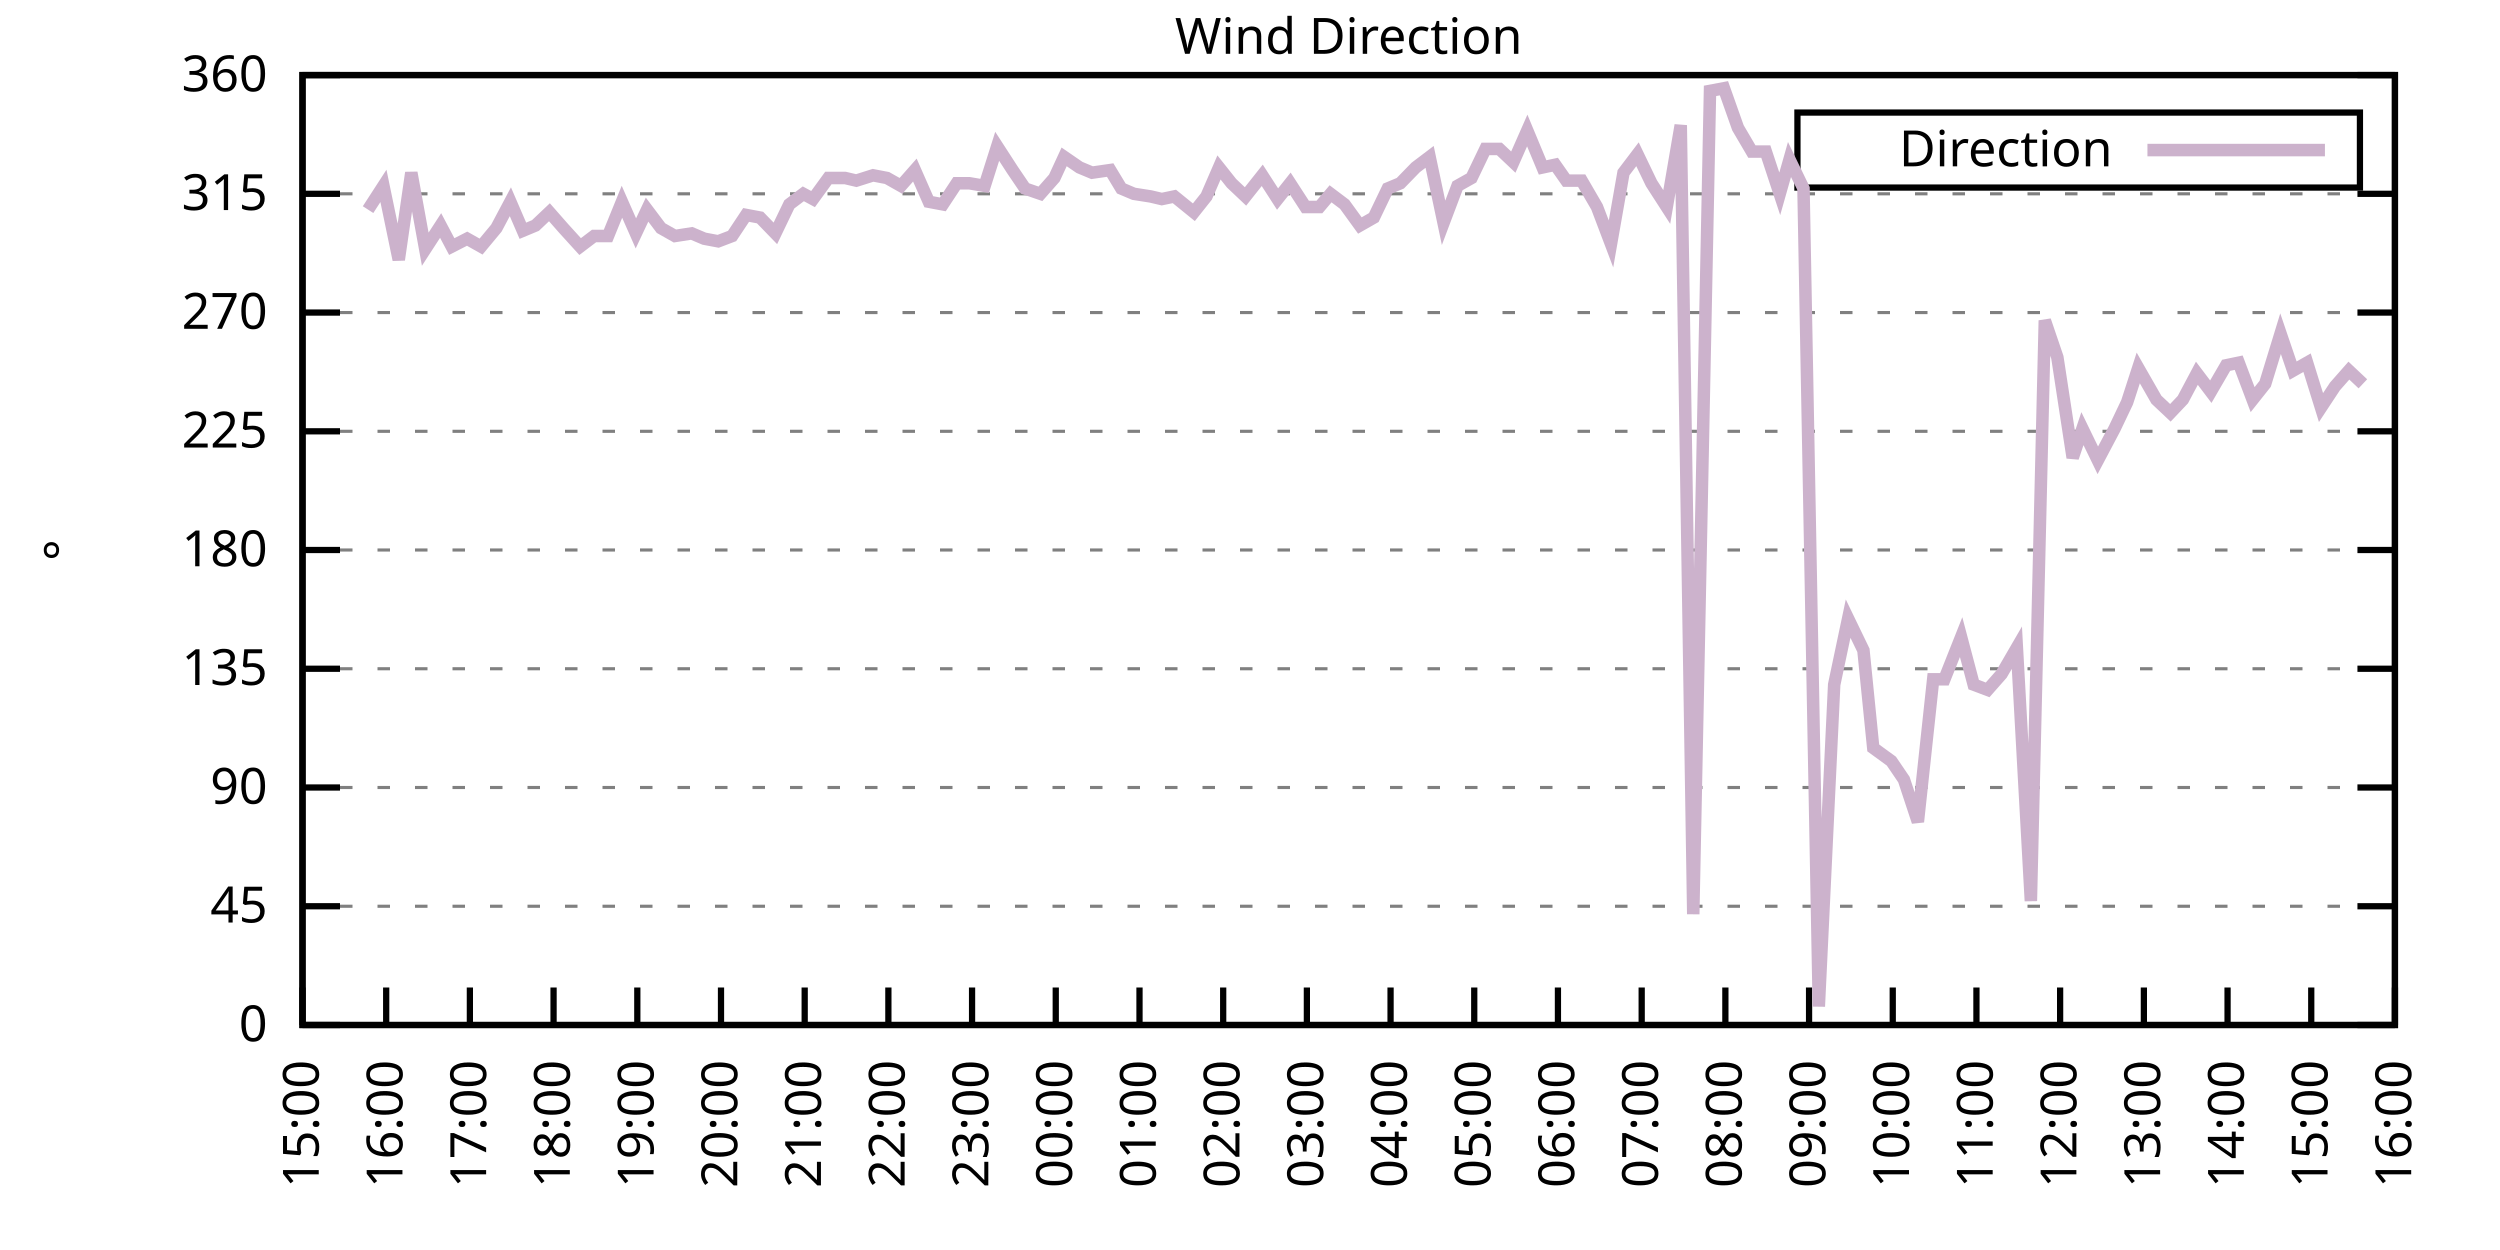
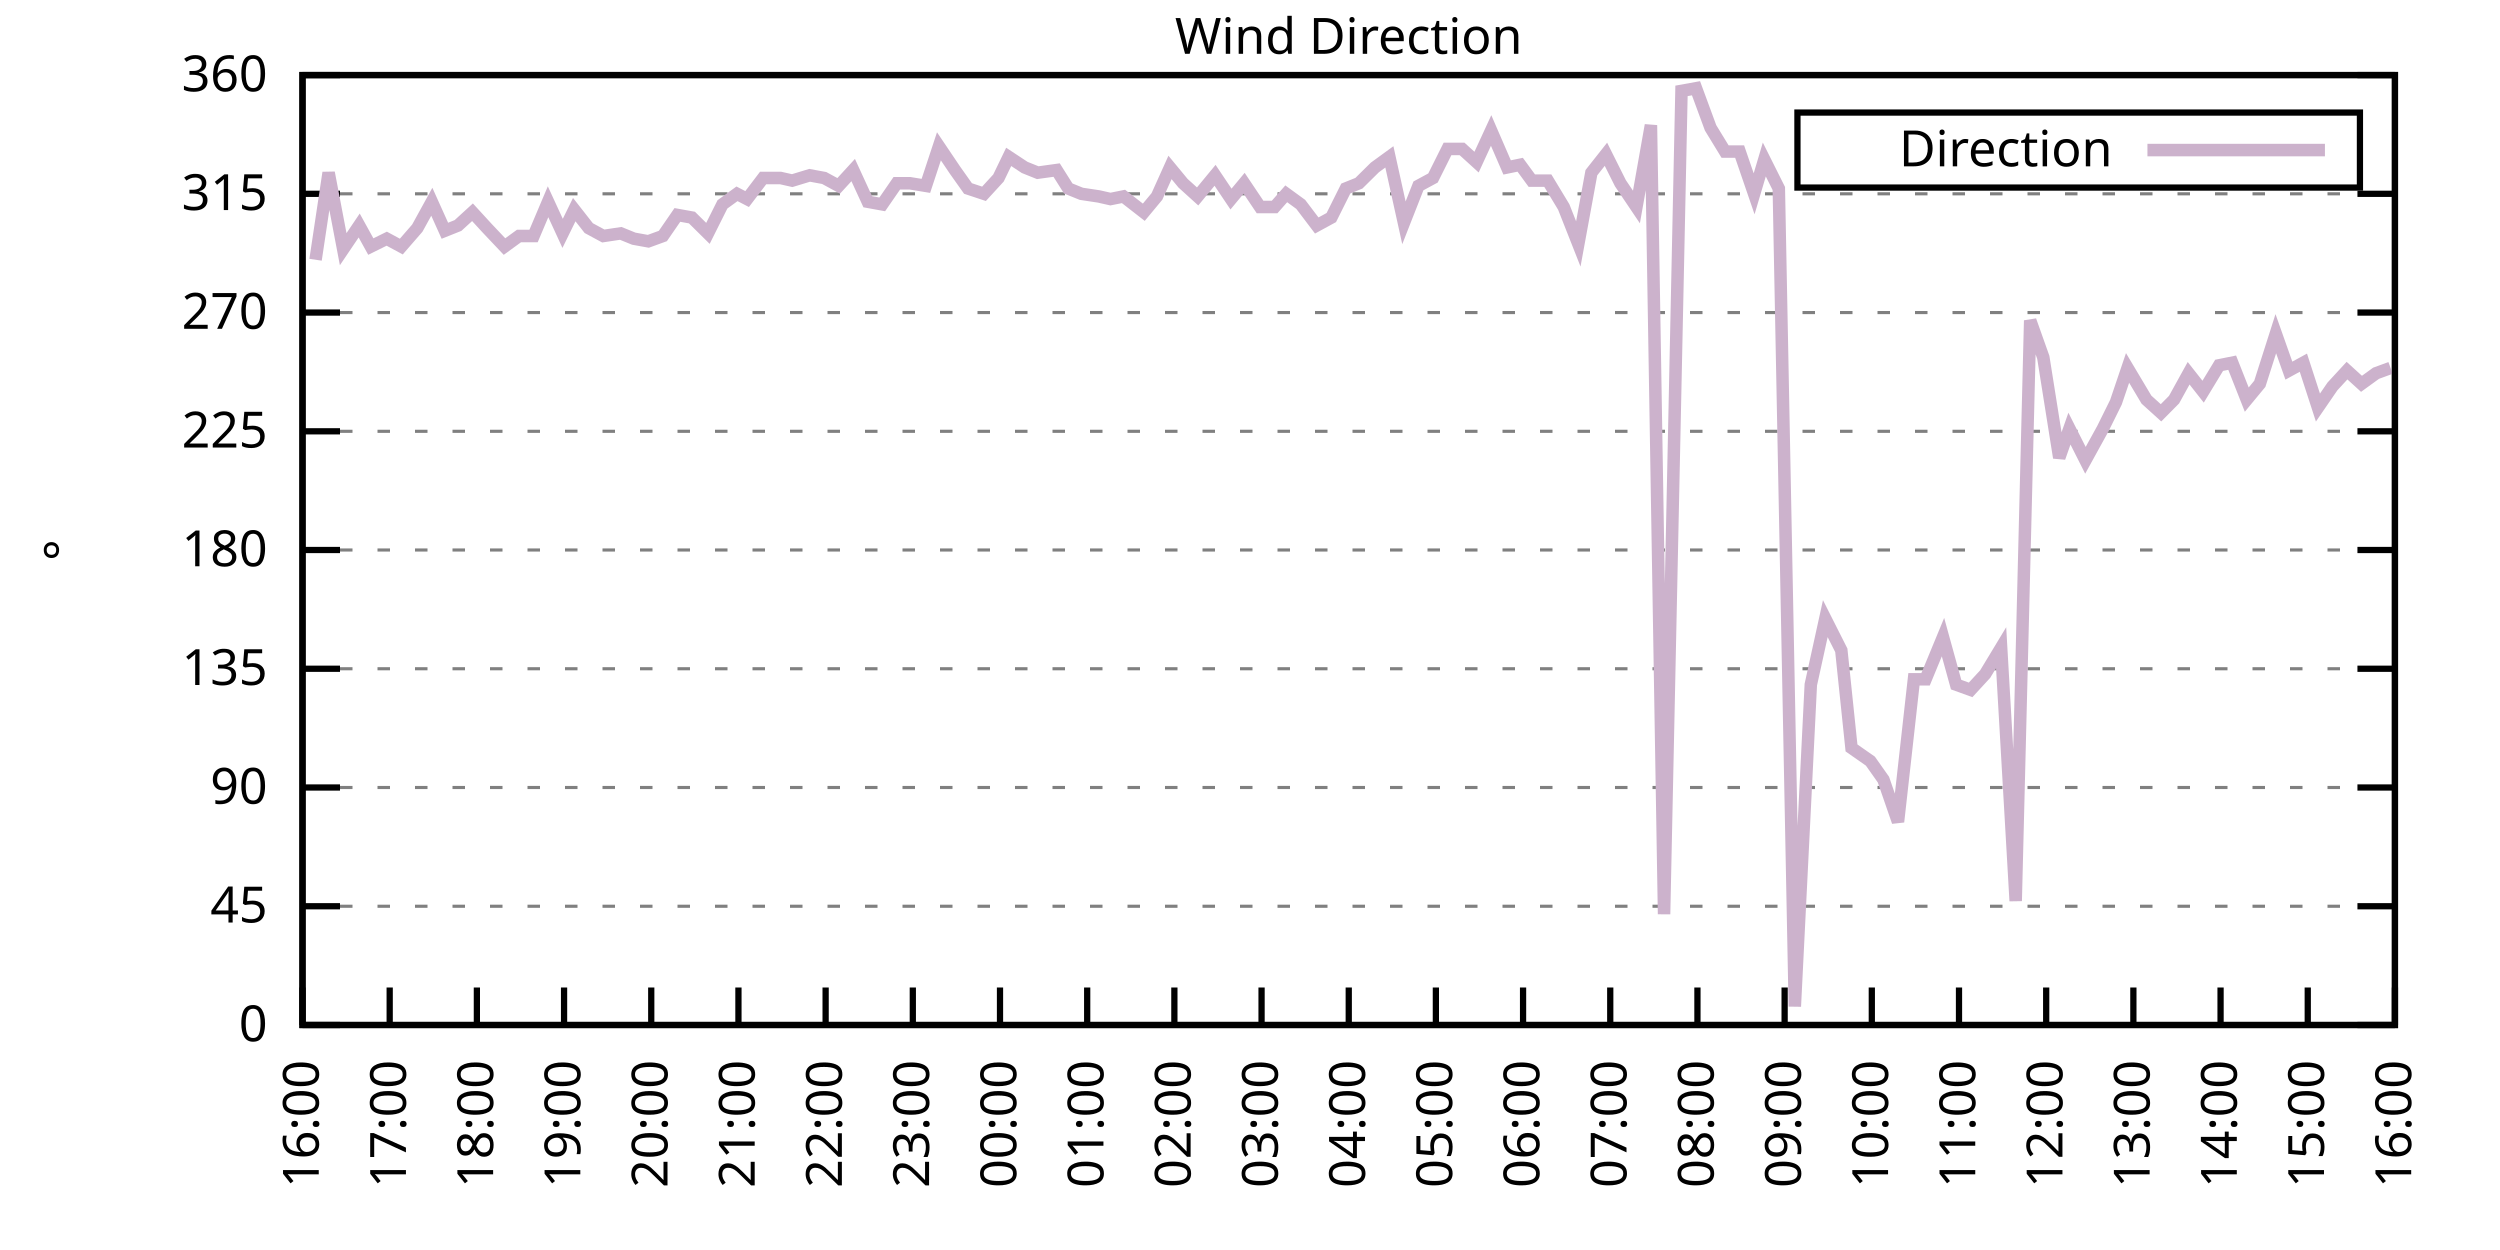
<svg xmlns="http://www.w3.org/2000/svg" xmlns:xlink="http://www.w3.org/1999/xlink" width="400" height="200" viewBox="0 0 400 200">
  <g id="gnuplot_canvas">
    <rect x="0" y="0" width="400" height="200" fill="none" />
    <defs>
      <circle id="gpDot" r="0.5" stroke-width="0.5" stroke="currentColor" />
      <path id="gpPt0" stroke-width="0.333" stroke="currentColor" d="M-1,0 h2 M0,-1 v2" />
      <path id="gpPt1" stroke-width="0.333" stroke="currentColor" d="M-1,-1 L1,1 M1,-1 L-1,1" />
      <path id="gpPt2" stroke-width="0.333" stroke="currentColor" d="M-1,0 L1,0 M0,-1 L0,1 M-1,-1 L1,1 M-1,1 L1,-1" />
      <rect id="gpPt3" stroke-width="0.333" stroke="currentColor" x="-1" y="-1" width="2" height="2" />
      <rect id="gpPt4" stroke-width="0.333" stroke="currentColor" fill="currentColor" x="-1" y="-1" width="2" height="2" />
      <circle id="gpPt5" stroke-width="0.333" stroke="currentColor" cx="0" cy="0" r="1" />
      <use xlink:href="#gpPt5" id="gpPt6" fill="currentColor" stroke="none" />
      <path id="gpPt7" stroke-width="0.333" stroke="currentColor" d="M0,-1.33 L-1.33,0.67 L1.33,0.67 z" />
      <use xlink:href="#gpPt7" id="gpPt8" fill="currentColor" stroke="none" />
      <use xlink:href="#gpPt7" id="gpPt9" stroke="currentColor" transform="rotate(180)" />
      <use xlink:href="#gpPt9" id="gpPt10" fill="currentColor" stroke="none" />
      <use xlink:href="#gpPt3" id="gpPt11" stroke="currentColor" transform="rotate(45)" />
      <use xlink:href="#gpPt11" id="gpPt12" fill="currentColor" stroke="none" />
      <path id="gpPt13" stroke-width="0.333" stroke="currentColor" d="M0,1.330 L1.265,0.411 L0.782,-1.067 L-0.782,-1.076 L-1.265,0.411 z" />
      <use xlink:href="#gpPt13" id="gpPt14" fill="currentColor" stroke="none" />
      <filter id="textbox" filterUnits="objectBoundingBox" x="0" y="0" height="1" width="1">
        <feFlood flood-color="white" flood-opacity="1" result="bgnd" />
        <feComposite in="SourceGraphic" in2="bgnd" operator="atop" />
      </filter>
      <filter id="greybox" filterUnits="objectBoundingBox" x="0" y="0" height="1" width="1">
        <feFlood flood-color="lightgrey" flood-opacity="1" result="grey" />
        <feComposite in="SourceGraphic" in2="grey" operator="atop" />
      </filter>
    </defs>
    <g fill="none" color="white" stroke="currentColor" stroke-width="1.00" stroke-linecap="butt" stroke-linejoin="miter">
</g>
    <g fill="none" color="black" stroke="currentColor" stroke-width="1.00" stroke-linecap="butt" stroke-linejoin="miter">
      <g stroke="none" shape-rendering="crispEdges">
        <polygon fill="rgb(255, 255, 255)" points="48.40,164.00 383.18,164.00 383.18,12.02 48.40,12.02 " />
      </g>
    </g>
    <g fill="none" color="black" stroke="currentColor" stroke-width="1.00" stroke-linecap="butt" stroke-linejoin="miter">
</g>
    <g fill="none" color="black" stroke="black" stroke-width="0.50" stroke-linecap="butt" stroke-linejoin="miter">
</g>
    <g fill="none" color="gray" stroke="currentColor" stroke-width="0.50" stroke-linecap="butt" stroke-linejoin="miter">
      <path stroke="gray" stroke-dasharray="2,4" class="gridline" d="M48.40,164.00 L383.19,164.00  " />
    </g>
    <g fill="none" color="gray" stroke="gray" stroke-width="1.00" stroke-linecap="butt" stroke-linejoin="miter">
</g>
    <g fill="none" color="black" stroke="currentColor" stroke-width="1.00" stroke-linecap="butt" stroke-linejoin="miter">
      <path stroke="black" d="M48.40,164.00 L54.40,164.00 M383.19,164.00 L377.19,164.00  " />
      <g transform="translate(42.80,166.60)" stroke="none" fill="black" font-family="Sans" font-size="8.00" text-anchor="end">
        <text>
          <tspan font-family="Sans"> 0</tspan>
        </text>
      </g>
    </g>
    <g fill="none" color="black" stroke="currentColor" stroke-width="1.00" stroke-linecap="butt" stroke-linejoin="miter">
</g>
    <g fill="none" color="black" stroke="black" stroke-width="0.50" stroke-linecap="butt" stroke-linejoin="miter">
</g>
    <g fill="none" color="gray" stroke="currentColor" stroke-width="0.50" stroke-linecap="butt" stroke-linejoin="miter">
      <path stroke="gray" stroke-dasharray="2,4" class="gridline" d="M48.40,145.00 L383.19,145.00  " />
    </g>
    <g fill="none" color="gray" stroke="gray" stroke-width="1.00" stroke-linecap="butt" stroke-linejoin="miter">
</g>
    <g fill="none" color="black" stroke="currentColor" stroke-width="1.00" stroke-linecap="butt" stroke-linejoin="miter">
      <path stroke="black" d="M48.40,145.00 L54.40,145.00 M383.19,145.00 L377.19,145.00  " />
      <g transform="translate(42.80,147.60)" stroke="none" fill="black" font-family="Sans" font-size="8.00" text-anchor="end">
        <text>
          <tspan font-family="Sans"> 45</tspan>
        </text>
      </g>
    </g>
    <g fill="none" color="black" stroke="currentColor" stroke-width="1.00" stroke-linecap="butt" stroke-linejoin="miter">
</g>
    <g fill="none" color="black" stroke="black" stroke-width="0.50" stroke-linecap="butt" stroke-linejoin="miter">
</g>
    <g fill="none" color="gray" stroke="currentColor" stroke-width="0.50" stroke-linecap="butt" stroke-linejoin="miter">
      <path stroke="gray" stroke-dasharray="2,4" class="gridline" d="M48.40,126.00 L383.19,126.00  " />
    </g>
    <g fill="none" color="gray" stroke="gray" stroke-width="1.00" stroke-linecap="butt" stroke-linejoin="miter">
</g>
    <g fill="none" color="black" stroke="currentColor" stroke-width="1.00" stroke-linecap="butt" stroke-linejoin="miter">
      <path stroke="black" d="M48.40,126.00 L54.40,126.00 M383.19,126.00 L377.19,126.00  " />
      <g transform="translate(42.80,128.60)" stroke="none" fill="black" font-family="Sans" font-size="8.00" text-anchor="end">
        <text>
          <tspan font-family="Sans"> 90</tspan>
        </text>
      </g>
    </g>
    <g fill="none" color="black" stroke="currentColor" stroke-width="1.00" stroke-linecap="butt" stroke-linejoin="miter">
</g>
    <g fill="none" color="black" stroke="black" stroke-width="0.50" stroke-linecap="butt" stroke-linejoin="miter">
</g>
    <g fill="none" color="gray" stroke="currentColor" stroke-width="0.50" stroke-linecap="butt" stroke-linejoin="miter">
      <path stroke="gray" stroke-dasharray="2,4" class="gridline" d="M48.40,107.00 L383.19,107.00  " />
    </g>
    <g fill="none" color="gray" stroke="gray" stroke-width="1.00" stroke-linecap="butt" stroke-linejoin="miter">
</g>
    <g fill="none" color="black" stroke="currentColor" stroke-width="1.00" stroke-linecap="butt" stroke-linejoin="miter">
      <path stroke="black" d="M48.40,107.00 L54.40,107.00 M383.19,107.00 L377.19,107.00  " />
      <g transform="translate(42.80,109.60)" stroke="none" fill="black" font-family="Sans" font-size="8.00" text-anchor="end">
        <text>
          <tspan font-family="Sans"> 135</tspan>
        </text>
      </g>
    </g>
    <g fill="none" color="black" stroke="currentColor" stroke-width="1.00" stroke-linecap="butt" stroke-linejoin="miter">
</g>
    <g fill="none" color="black" stroke="black" stroke-width="0.50" stroke-linecap="butt" stroke-linejoin="miter">
</g>
    <g fill="none" color="gray" stroke="currentColor" stroke-width="0.50" stroke-linecap="butt" stroke-linejoin="miter">
      <path stroke="gray" stroke-dasharray="2,4" class="gridline" d="M48.40,88.00 L383.19,88.00  " />
    </g>
    <g fill="none" color="gray" stroke="gray" stroke-width="1.00" stroke-linecap="butt" stroke-linejoin="miter">
</g>
    <g fill="none" color="black" stroke="currentColor" stroke-width="1.00" stroke-linecap="butt" stroke-linejoin="miter">
      <path stroke="black" d="M48.40,88.00 L54.40,88.00 M383.19,88.00 L377.19,88.00  " />
      <g transform="translate(42.80,90.60)" stroke="none" fill="black" font-family="Sans" font-size="8.00" text-anchor="end">
        <text>
          <tspan font-family="Sans"> 180</tspan>
        </text>
      </g>
    </g>
    <g fill="none" color="black" stroke="currentColor" stroke-width="1.00" stroke-linecap="butt" stroke-linejoin="miter">
</g>
    <g fill="none" color="black" stroke="black" stroke-width="0.50" stroke-linecap="butt" stroke-linejoin="miter">
</g>
    <g fill="none" color="gray" stroke="currentColor" stroke-width="0.50" stroke-linecap="butt" stroke-linejoin="miter">
      <path stroke="gray" stroke-dasharray="2,4" class="gridline" d="M48.40,69.01 L383.19,69.01  " />
    </g>
    <g fill="none" color="gray" stroke="gray" stroke-width="1.00" stroke-linecap="butt" stroke-linejoin="miter">
</g>
    <g fill="none" color="black" stroke="currentColor" stroke-width="1.00" stroke-linecap="butt" stroke-linejoin="miter">
      <path stroke="black" d="M48.40,69.01 L54.40,69.01 M383.19,69.01 L377.19,69.01  " />
      <g transform="translate(42.80,71.61)" stroke="none" fill="black" font-family="Sans" font-size="8.00" text-anchor="end">
        <text>
          <tspan font-family="Sans"> 225</tspan>
        </text>
      </g>
    </g>
    <g fill="none" color="black" stroke="currentColor" stroke-width="1.00" stroke-linecap="butt" stroke-linejoin="miter">
</g>
    <g fill="none" color="black" stroke="black" stroke-width="0.50" stroke-linecap="butt" stroke-linejoin="miter">
</g>
    <g fill="none" color="gray" stroke="currentColor" stroke-width="0.50" stroke-linecap="butt" stroke-linejoin="miter">
      <path stroke="gray" stroke-dasharray="2,4" class="gridline" d="M48.40,50.01 L383.19,50.01  " />
    </g>
    <g fill="none" color="gray" stroke="gray" stroke-width="1.00" stroke-linecap="butt" stroke-linejoin="miter">
</g>
    <g fill="none" color="black" stroke="currentColor" stroke-width="1.00" stroke-linecap="butt" stroke-linejoin="miter">
      <path stroke="black" d="M48.40,50.01 L54.40,50.01 M383.19,50.01 L377.19,50.01  " />
      <g transform="translate(42.80,52.61)" stroke="none" fill="black" font-family="Sans" font-size="8.00" text-anchor="end">
        <text>
          <tspan font-family="Sans"> 270</tspan>
        </text>
      </g>
    </g>
    <g fill="none" color="black" stroke="currentColor" stroke-width="1.00" stroke-linecap="butt" stroke-linejoin="miter">
</g>
    <g fill="none" color="black" stroke="black" stroke-width="0.50" stroke-linecap="butt" stroke-linejoin="miter">
</g>
    <g fill="none" color="gray" stroke="currentColor" stroke-width="0.50" stroke-linecap="butt" stroke-linejoin="miter">
      <path stroke="gray" stroke-dasharray="2,4" class="gridline" d="M48.40,31.01 L383.19,31.01  " />
    </g>
    <g fill="none" color="gray" stroke="gray" stroke-width="1.00" stroke-linecap="butt" stroke-linejoin="miter">
</g>
    <g fill="none" color="black" stroke="currentColor" stroke-width="1.00" stroke-linecap="butt" stroke-linejoin="miter">
      <path stroke="black" d="M48.40,31.01 L54.40,31.01 M383.19,31.01 L377.19,31.01  " />
      <g transform="translate(42.80,33.61)" stroke="none" fill="black" font-family="Sans" font-size="8.00" text-anchor="end">
        <text>
          <tspan font-family="Sans"> 315</tspan>
        </text>
      </g>
    </g>
    <g fill="none" color="black" stroke="currentColor" stroke-width="1.00" stroke-linecap="butt" stroke-linejoin="miter">
</g>
    <g fill="none" color="black" stroke="black" stroke-width="0.50" stroke-linecap="butt" stroke-linejoin="miter">
</g>
    <g fill="none" color="gray" stroke="currentColor" stroke-width="0.50" stroke-linecap="butt" stroke-linejoin="miter">
      <path stroke="gray" stroke-dasharray="2,4" class="gridline" d="M48.40,12.01 L383.19,12.01  " />
    </g>
    <g fill="none" color="gray" stroke="gray" stroke-width="1.00" stroke-linecap="butt" stroke-linejoin="miter">
</g>
    <g fill="none" color="black" stroke="currentColor" stroke-width="1.00" stroke-linecap="butt" stroke-linejoin="miter">
      <path stroke="black" d="M48.40,12.01 L54.40,12.01 M383.19,12.01 L377.19,12.01  " />
      <g transform="translate(42.80,14.61)" stroke="none" fill="black" font-family="Sans" font-size="8.00" text-anchor="end">
        <text>
          <tspan font-family="Sans"> 360</tspan>
        </text>
      </g>
    </g>
    <g fill="none" color="black" stroke="currentColor" stroke-width="1.00" stroke-linecap="butt" stroke-linejoin="miter">
      <path stroke="black" d="M48.40,164.00 L48.40,158.00  " />
      <g transform="translate(51.00,169.60) rotate(270.00)" stroke="none" fill="black" font-family="Sans" font-size="8.00" text-anchor="end">
        <text>
-           <tspan font-family="Sans">15:00</tspan>
-         </text>
-       </g>
-     </g>
-     <g fill="none" color="black" stroke="currentColor" stroke-width="1.00" stroke-linecap="butt" stroke-linejoin="miter">
-       <path stroke="black" d="M61.79,164.00 L61.79,158.00  " />
-       <g transform="translate(64.39,169.60) rotate(270.00)" stroke="none" fill="black" font-family="Sans" font-size="8.00" text-anchor="end">
-         <text>
          <tspan font-family="Sans">16:00</tspan>
        </text>
      </g>
    </g>
    <g fill="none" color="black" stroke="currentColor" stroke-width="1.00" stroke-linecap="butt" stroke-linejoin="miter">
-       <path stroke="black" d="M75.18,164.00 L75.18,158.00  " />
-       <g transform="translate(77.78,169.60) rotate(270.00)" stroke="none" fill="black" font-family="Sans" font-size="8.00" text-anchor="end">
+       <path stroke="black" d="M62.35,164.00 L62.35,158.00  " />
+       <g transform="translate(64.95,169.60) rotate(270.00)" stroke="none" fill="black" font-family="Sans" font-size="8.00" text-anchor="end">
        <text>
          <tspan font-family="Sans">17:00</tspan>
        </text>
      </g>
    </g>
    <g fill="none" color="black" stroke="currentColor" stroke-width="1.00" stroke-linecap="butt" stroke-linejoin="miter">
-       <path stroke="black" d="M88.57,164.00 L88.57,158.00  " />
-       <g transform="translate(91.17,169.60) rotate(270.00)" stroke="none" fill="black" font-family="Sans" font-size="8.00" text-anchor="end">
+       <path stroke="black" d="M76.30,164.00 L76.30,158.00  " />
+       <g transform="translate(78.90,169.60) rotate(270.00)" stroke="none" fill="black" font-family="Sans" font-size="8.00" text-anchor="end">
        <text>
          <tspan font-family="Sans">18:00</tspan>
        </text>
      </g>
    </g>
    <g fill="none" color="black" stroke="currentColor" stroke-width="1.00" stroke-linecap="butt" stroke-linejoin="miter">
-       <path stroke="black" d="M101.97,164.00 L101.97,158.00  " />
-       <g transform="translate(104.57,169.60) rotate(270.00)" stroke="none" fill="black" font-family="Sans" font-size="8.00" text-anchor="end">
+       <path stroke="black" d="M90.25,164.00 L90.25,158.00  " />
+       <g transform="translate(92.85,169.60) rotate(270.00)" stroke="none" fill="black" font-family="Sans" font-size="8.00" text-anchor="end">
        <text>
          <tspan font-family="Sans">19:00</tspan>
        </text>
      </g>
    </g>
    <g fill="none" color="black" stroke="currentColor" stroke-width="1.00" stroke-linecap="butt" stroke-linejoin="miter">
-       <path stroke="black" d="M115.36,164.00 L115.36,158.00  " />
-       <g transform="translate(117.96,169.60) rotate(270.00)" stroke="none" fill="black" font-family="Sans" font-size="8.00" text-anchor="end">
+       <path stroke="black" d="M104.20,164.00 L104.20,158.00  " />
+       <g transform="translate(106.80,169.60) rotate(270.00)" stroke="none" fill="black" font-family="Sans" font-size="8.00" text-anchor="end">
        <text>
          <tspan font-family="Sans">20:00</tspan>
        </text>
      </g>
    </g>
    <g fill="none" color="black" stroke="currentColor" stroke-width="1.00" stroke-linecap="butt" stroke-linejoin="miter">
-       <path stroke="black" d="M128.75,164.00 L128.75,158.00  " />
-       <g transform="translate(131.35,169.60) rotate(270.00)" stroke="none" fill="black" font-family="Sans" font-size="8.00" text-anchor="end">
+       <path stroke="black" d="M118.15,164.00 L118.15,158.00  " />
+       <g transform="translate(120.75,169.60) rotate(270.00)" stroke="none" fill="black" font-family="Sans" font-size="8.00" text-anchor="end">
        <text>
          <tspan font-family="Sans">21:00</tspan>
        </text>
      </g>
    </g>
    <g fill="none" color="black" stroke="currentColor" stroke-width="1.00" stroke-linecap="butt" stroke-linejoin="miter">
-       <path stroke="black" d="M142.14,164.00 L142.14,158.00  " />
-       <g transform="translate(144.74,169.60) rotate(270.00)" stroke="none" fill="black" font-family="Sans" font-size="8.00" text-anchor="end">
+       <path stroke="black" d="M132.10,164.00 L132.10,158.00  " />
+       <g transform="translate(134.70,169.60) rotate(270.00)" stroke="none" fill="black" font-family="Sans" font-size="8.00" text-anchor="end">
        <text>
          <tspan font-family="Sans">22:00</tspan>
        </text>
      </g>
    </g>
    <g fill="none" color="black" stroke="currentColor" stroke-width="1.00" stroke-linecap="butt" stroke-linejoin="miter">
-       <path stroke="black" d="M155.53,164.00 L155.53,158.00  " />
-       <g transform="translate(158.13,169.60) rotate(270.00)" stroke="none" fill="black" font-family="Sans" font-size="8.00" text-anchor="end">
+       <path stroke="black" d="M146.05,164.00 L146.05,158.00  " />
+       <g transform="translate(148.65,169.60) rotate(270.00)" stroke="none" fill="black" font-family="Sans" font-size="8.00" text-anchor="end">
        <text>
          <tspan font-family="Sans">23:00</tspan>
        </text>
      </g>
    </g>
    <g fill="none" color="black" stroke="currentColor" stroke-width="1.00" stroke-linecap="butt" stroke-linejoin="miter">
-       <path stroke="black" d="M168.92,164.00 L168.92,158.00  " />
-       <g transform="translate(171.52,169.60) rotate(270.00)" stroke="none" fill="black" font-family="Sans" font-size="8.00" text-anchor="end">
+       <path stroke="black" d="M160.00,164.00 L160.00,158.00  " />
+       <g transform="translate(162.60,169.60) rotate(270.00)" stroke="none" fill="black" font-family="Sans" font-size="8.00" text-anchor="end">
        <text>
          <tspan font-family="Sans">00:00</tspan>
        </text>
      </g>
    </g>
    <g fill="none" color="black" stroke="currentColor" stroke-width="1.00" stroke-linecap="butt" stroke-linejoin="miter">
-       <path stroke="black" d="M182.32,164.00 L182.32,158.00  " />
-       <g transform="translate(184.92,169.60) rotate(270.00)" stroke="none" fill="black" font-family="Sans" font-size="8.00" text-anchor="end">
+       <path stroke="black" d="M173.95,164.00 L173.95,158.00  " />
+       <g transform="translate(176.55,169.60) rotate(270.00)" stroke="none" fill="black" font-family="Sans" font-size="8.00" text-anchor="end">
        <text>
          <tspan font-family="Sans">01:00</tspan>
        </text>
      </g>
    </g>
    <g fill="none" color="black" stroke="currentColor" stroke-width="1.00" stroke-linecap="butt" stroke-linejoin="miter">
-       <path stroke="black" d="M195.71,164.00 L195.71,158.00  " />
-       <g transform="translate(198.31,169.60) rotate(270.00)" stroke="none" fill="black" font-family="Sans" font-size="8.00" text-anchor="end">
+       <path stroke="black" d="M187.90,164.00 L187.90,158.00  " />
+       <g transform="translate(190.50,169.60) rotate(270.00)" stroke="none" fill="black" font-family="Sans" font-size="8.00" text-anchor="end">
        <text>
          <tspan font-family="Sans">02:00</tspan>
        </text>
      </g>
    </g>
    <g fill="none" color="black" stroke="currentColor" stroke-width="1.00" stroke-linecap="butt" stroke-linejoin="miter">
-       <path stroke="black" d="M209.10,164.00 L209.10,158.00  " />
-       <g transform="translate(211.70,169.60) rotate(270.00)" stroke="none" fill="black" font-family="Sans" font-size="8.00" text-anchor="end">
+       <path stroke="black" d="M201.85,164.00 L201.85,158.00  " />
+       <g transform="translate(204.45,169.60) rotate(270.00)" stroke="none" fill="black" font-family="Sans" font-size="8.00" text-anchor="end">
        <text>
          <tspan font-family="Sans">03:00</tspan>
        </text>
      </g>
    </g>
    <g fill="none" color="black" stroke="currentColor" stroke-width="1.00" stroke-linecap="butt" stroke-linejoin="miter">
-       <path stroke="black" d="M222.49,164.00 L222.49,158.00  " />
-       <g transform="translate(225.09,169.60) rotate(270.00)" stroke="none" fill="black" font-family="Sans" font-size="8.00" text-anchor="end">
+       <path stroke="black" d="M215.80,164.00 L215.80,158.00  " />
+       <g transform="translate(218.40,169.60) rotate(270.00)" stroke="none" fill="black" font-family="Sans" font-size="8.00" text-anchor="end">
        <text>
          <tspan font-family="Sans">04:00</tspan>
        </text>
      </g>
    </g>
    <g fill="none" color="black" stroke="currentColor" stroke-width="1.00" stroke-linecap="butt" stroke-linejoin="miter">
-       <path stroke="black" d="M235.88,164.00 L235.88,158.00  " />
-       <g transform="translate(238.48,169.60) rotate(270.00)" stroke="none" fill="black" font-family="Sans" font-size="8.00" text-anchor="end">
+       <path stroke="black" d="M229.74,164.00 L229.74,158.00  " />
+       <g transform="translate(232.34,169.60) rotate(270.00)" stroke="none" fill="black" font-family="Sans" font-size="8.00" text-anchor="end">
        <text>
          <tspan font-family="Sans">05:00</tspan>
        </text>
      </g>
    </g>
    <g fill="none" color="black" stroke="currentColor" stroke-width="1.00" stroke-linecap="butt" stroke-linejoin="miter">
-       <path stroke="black" d="M249.27,164.00 L249.27,158.00  " />
-       <g transform="translate(251.87,169.60) rotate(270.00)" stroke="none" fill="black" font-family="Sans" font-size="8.00" text-anchor="end">
+       <path stroke="black" d="M243.69,164.00 L243.69,158.00  " />
+       <g transform="translate(246.29,169.60) rotate(270.00)" stroke="none" fill="black" font-family="Sans" font-size="8.00" text-anchor="end">
        <text>
          <tspan font-family="Sans">06:00</tspan>
        </text>
      </g>
    </g>
    <g fill="none" color="black" stroke="currentColor" stroke-width="1.00" stroke-linecap="butt" stroke-linejoin="miter">
-       <path stroke="black" d="M262.67,164.00 L262.67,158.00  " />
-       <g transform="translate(265.27,169.60) rotate(270.00)" stroke="none" fill="black" font-family="Sans" font-size="8.00" text-anchor="end">
+       <path stroke="black" d="M257.64,164.00 L257.64,158.00  " />
+       <g transform="translate(260.24,169.60) rotate(270.00)" stroke="none" fill="black" font-family="Sans" font-size="8.00" text-anchor="end">
        <text>
          <tspan font-family="Sans">07:00</tspan>
        </text>
      </g>
    </g>
    <g fill="none" color="black" stroke="currentColor" stroke-width="1.00" stroke-linecap="butt" stroke-linejoin="miter">
-       <path stroke="black" d="M276.06,164.00 L276.06,158.00  " />
-       <g transform="translate(278.66,169.60) rotate(270.00)" stroke="none" fill="black" font-family="Sans" font-size="8.00" text-anchor="end">
+       <path stroke="black" d="M271.59,164.00 L271.59,158.00  " />
+       <g transform="translate(274.19,169.60) rotate(270.00)" stroke="none" fill="black" font-family="Sans" font-size="8.00" text-anchor="end">
        <text>
          <tspan font-family="Sans">08:00</tspan>
        </text>
      </g>
    </g>
    <g fill="none" color="black" stroke="currentColor" stroke-width="1.00" stroke-linecap="butt" stroke-linejoin="miter">
-       <path stroke="black" d="M289.45,164.00 L289.45,158.00  " />
-       <g transform="translate(292.05,169.60) rotate(270.00)" stroke="none" fill="black" font-family="Sans" font-size="8.00" text-anchor="end">
+       <path stroke="black" d="M285.54,164.00 L285.54,158.00  " />
+       <g transform="translate(288.14,169.60) rotate(270.00)" stroke="none" fill="black" font-family="Sans" font-size="8.00" text-anchor="end">
        <text>
          <tspan font-family="Sans">09:00</tspan>
        </text>
      </g>
    </g>
    <g fill="none" color="black" stroke="currentColor" stroke-width="1.00" stroke-linecap="butt" stroke-linejoin="miter">
-       <path stroke="black" d="M302.84,164.00 L302.84,158.00  " />
-       <g transform="translate(305.44,169.60) rotate(270.00)" stroke="none" fill="black" font-family="Sans" font-size="8.00" text-anchor="end">
+       <path stroke="black" d="M299.49,164.00 L299.49,158.00  " />
+       <g transform="translate(302.09,169.60) rotate(270.00)" stroke="none" fill="black" font-family="Sans" font-size="8.00" text-anchor="end">
        <text>
          <tspan font-family="Sans">10:00</tspan>
        </text>
      </g>
    </g>
    <g fill="none" color="black" stroke="currentColor" stroke-width="1.00" stroke-linecap="butt" stroke-linejoin="miter">
-       <path stroke="black" d="M316.23,164.00 L316.23,158.00  " />
-       <g transform="translate(318.83,169.60) rotate(270.00)" stroke="none" fill="black" font-family="Sans" font-size="8.00" text-anchor="end">
+       <path stroke="black" d="M313.44,164.00 L313.44,158.00  " />
+       <g transform="translate(316.04,169.60) rotate(270.00)" stroke="none" fill="black" font-family="Sans" font-size="8.00" text-anchor="end">
        <text>
          <tspan font-family="Sans">11:00</tspan>
        </text>
      </g>
    </g>
    <g fill="none" color="black" stroke="currentColor" stroke-width="1.00" stroke-linecap="butt" stroke-linejoin="miter">
-       <path stroke="black" d="M329.62,164.00 L329.62,158.00  " />
-       <g transform="translate(332.22,169.60) rotate(270.00)" stroke="none" fill="black" font-family="Sans" font-size="8.00" text-anchor="end">
+       <path stroke="black" d="M327.39,164.00 L327.39,158.00  " />
+       <g transform="translate(329.99,169.60) rotate(270.00)" stroke="none" fill="black" font-family="Sans" font-size="8.00" text-anchor="end">
        <text>
          <tspan font-family="Sans">12:00</tspan>
        </text>
      </g>
    </g>
    <g fill="none" color="black" stroke="currentColor" stroke-width="1.00" stroke-linecap="butt" stroke-linejoin="miter">
-       <path stroke="black" d="M343.02,164.00 L343.02,158.00  " />
-       <g transform="translate(345.62,169.60) rotate(270.00)" stroke="none" fill="black" font-family="Sans" font-size="8.00" text-anchor="end">
+       <path stroke="black" d="M341.34,164.00 L341.34,158.00  " />
+       <g transform="translate(343.94,169.60) rotate(270.00)" stroke="none" fill="black" font-family="Sans" font-size="8.00" text-anchor="end">
        <text>
          <tspan font-family="Sans">13:00</tspan>
        </text>
      </g>
    </g>
    <g fill="none" color="black" stroke="currentColor" stroke-width="1.00" stroke-linecap="butt" stroke-linejoin="miter">
-       <path stroke="black" d="M356.41,164.00 L356.41,158.00  " />
-       <g transform="translate(359.01,169.60) rotate(270.00)" stroke="none" fill="black" font-family="Sans" font-size="8.00" text-anchor="end">
+       <path stroke="black" d="M355.29,164.00 L355.29,158.00  " />
+       <g transform="translate(357.89,169.60) rotate(270.00)" stroke="none" fill="black" font-family="Sans" font-size="8.00" text-anchor="end">
        <text>
          <tspan font-family="Sans">14:00</tspan>
        </text>
      </g>
    </g>
    <g fill="none" color="black" stroke="currentColor" stroke-width="1.00" stroke-linecap="butt" stroke-linejoin="miter">
-       <path stroke="black" d="M369.80,164.00 L369.80,158.00  " />
-       <g transform="translate(372.40,169.60) rotate(270.00)" stroke="none" fill="black" font-family="Sans" font-size="8.00" text-anchor="end">
+       <path stroke="black" d="M369.24,164.00 L369.24,158.00  " />
+       <g transform="translate(371.84,169.60) rotate(270.00)" stroke="none" fill="black" font-family="Sans" font-size="8.00" text-anchor="end">
        <text>
          <tspan font-family="Sans">15:00</tspan>
        </text>
      </g>
    </g>
    <g fill="none" color="black" stroke="currentColor" stroke-width="1.00" stroke-linecap="butt" stroke-linejoin="miter">
      <path stroke="black" d="M383.19,164.00 L383.19,158.00  " />
      <g transform="translate(385.79,169.60) rotate(270.00)" stroke="none" fill="black" font-family="Sans" font-size="8.00" text-anchor="end">
        <text>
          <tspan font-family="Sans">16:00</tspan>
        </text>
      </g>
    </g>
    <g fill="none" color="black" stroke="currentColor" stroke-width="1.00" stroke-linecap="butt" stroke-linejoin="miter">
</g>
    <g fill="none" color="black" stroke="currentColor" stroke-width="1.00" stroke-linecap="butt" stroke-linejoin="miter">
      <path stroke="black" d="M48.40,12.01 L48.40,164.00 L383.19,164.00 L383.19,12.01 L48.40,12.01 Z  " />
    </g>
    <g fill="none" color="black" stroke="currentColor" stroke-width="1.00" stroke-linecap="butt" stroke-linejoin="miter">
</g>
    <g fill="none" color="black" stroke="currentColor" stroke-width="1.00" stroke-linecap="butt" stroke-linejoin="miter">
      <path stroke="black" d="M287.59,30.01 L287.59,18.01 L377.59,18.01 L377.59,30.01 L287.59,30.01 Z  " />
    </g>
    <g id="Wind_direction_plot_1">
      <g fill="none" color="white" stroke="black" stroke-width="2.00" stroke-linecap="butt" stroke-linejoin="miter">
</g>
      <g fill="none" color="black" stroke="currentColor" stroke-width="2.00" stroke-linecap="butt" stroke-linejoin="miter">
        <g transform="translate(337.99,26.61)" stroke="none" fill="black" font-family="Sans" font-size="8.00" text-anchor="end">
          <text>
            <tspan font-family="Sans">Direction</tspan>
          </text>
        </g>
      </g>
      <g fill="none" color="black" stroke="currentColor" stroke-width="2.00" stroke-linecap="butt" stroke-linejoin="miter">
-         <path stroke="rgb(204, 178, 204)" d="M343.59,24.01 L371.99,24.01 M58.89,33.54 L61.35,29.74 L63.80,41.56 L65.81,27.63 L68.04,39.87 L70.50,36.08   L72.28,39.45 L74.74,38.19 L76.97,39.45 L79.42,36.50 L81.66,32.28 L83.66,36.92 L85.67,36.08 L87.91,33.96   L90.14,36.50 L92.82,39.45 L95.05,37.76 L97.28,37.76 L99.51,32.28 L101.74,37.34 L103.53,33.54 L105.76,36.50   L107.99,37.76 L110.67,37.34 L112.68,38.19 L114.91,38.61 L117.14,37.76 L119.38,34.39 L121.61,34.81 L124.06,37.34   L126.29,32.70 L128.53,31.01 L130.09,31.85 L132.54,28.48 L135.22,28.48 L137.01,28.90 L139.69,28.05 L141.92,28.48   L144.15,29.74 L146.38,27.21 L148.61,32.28 L150.85,32.70 L153.08,29.32 L155.09,29.32 L157.54,29.74 L159.55,23.41   L162.01,27.21 L164.01,30.16 L166.47,31.01 L168.70,28.48 L170.26,25.10 L172.72,26.79 L174.73,27.63 L177.63,27.21   L179.41,30.16 L181.42,31.01 L184.10,31.43 L185.89,31.85 L187.90,31.43 L191.02,33.96 L193.03,31.43 L195.04,26.79   L197.05,29.32 L199.28,31.43 L201.96,28.05 L204.41,31.85 L206.42,29.32 L208.88,33.12 L211.11,33.12 L212.89,31.01   L215.13,32.70 L217.58,36.08 L219.81,34.81 L222.04,30.16 L224.05,29.32 L226.51,26.79 L228.74,25.10 L230.97,35.65   L233.20,29.74 L235.44,28.48 L237.67,23.83 L239.90,23.83 L242.13,25.94 L244.36,20.88 L246.82,26.79 L248.83,26.36   L250.61,28.90 L253.07,28.90 L255.52,33.12 L257.76,39.03 L259.76,27.63 L262.00,24.68 L264.23,29.32 L266.68,33.12   L268.92,20.03 L270.92,146.27 L273.60,14.54 L275.83,14.12 L278.07,20.45 L280.30,24.25 L282.53,24.25 L284.76,31.01   L286.32,25.52 L288.56,30.16 L291.01,161.04 L293.47,109.54 L295.70,98.98 L298.15,104.05 L299.72,119.67 L302.62,121.78   L304.63,124.74 L306.86,131.49 L309.31,108.69 L311.10,108.69 L313.78,101.94 L315.79,109.54 L318.02,110.38 L320.25,107.85   L322.70,103.63 L324.94,144.16 L327.17,51.27 L329.18,57.18 L331.63,73.23 L333.19,68.58 L335.65,73.65 L338.33,68.58   L340.34,64.36 L342.12,58.87 L345.02,63.94 L347.26,66.05 L349.26,63.94 L351.50,59.72 L353.73,62.67 L356.18,58.45   L358.19,58.03 L360.42,63.94 L362.43,61.41 L364.89,53.39 L366.90,59.30 L369.13,58.03 L371.36,65.21 L373.59,61.83   L375.82,59.30 L378.06,61.41  " />
+         <path stroke="rgb(204, 178, 204)" d="M343.59,24.01 L371.99,24.01 M50.49,41.56 L52.58,27.63 L54.91,39.87 L57.47,36.08 L59.33,39.45 L61.88,38.19   L64.21,39.45 L66.77,36.50 L69.09,32.28 L71.18,36.92 L73.28,36.08 L75.60,33.96 L77.93,36.50 L80.72,39.45   L83.04,37.76 L85.37,37.76 L87.69,32.28 L90.02,37.34 L91.88,33.54 L94.20,36.50 L96.53,37.76 L99.32,37.34   L101.41,38.19 L103.73,38.61 L106.06,37.76 L108.38,34.39 L110.71,34.81 L113.27,37.34 L115.59,32.70 L117.92,31.01   L119.54,31.85 L122.10,28.48 L124.89,28.48 L126.75,28.90 L129.54,28.05 L131.87,28.48 L134.19,29.74 L136.51,27.21   L138.84,32.28 L141.16,32.70 L143.49,29.32 L145.58,29.32 L148.14,29.74 L150.23,23.41 L152.79,27.21 L154.88,30.16   L157.44,31.01 L159.76,28.48 L161.39,25.10 L163.95,26.79 L166.04,27.63 L169.06,27.21 L170.92,30.16 L173.02,31.01   L175.81,31.43 L177.67,31.85 L179.76,31.43 L183.01,33.96 L185.11,31.43 L187.20,26.79 L189.29,29.32 L191.62,31.43   L194.41,28.05 L196.96,31.85 L199.06,29.32 L201.61,33.12 L203.94,33.12 L205.80,31.01 L208.12,32.70 L210.68,36.08   L213.01,34.81 L215.33,30.16 L217.42,29.32 L219.98,26.79 L222.30,25.10 L224.63,35.65 L226.95,29.74 L229.28,28.48   L231.60,23.83 L233.93,23.83 L236.25,25.94 L238.58,20.88 L241.14,26.79 L243.23,26.36 L245.09,28.90 L247.65,28.90   L250.20,33.12 L252.53,39.03 L254.62,27.63 L256.95,24.68 L259.27,29.32 L261.83,33.12 L264.15,20.03 L266.25,146.27   L269.04,14.54 L271.36,14.12 L273.69,20.45 L276.01,24.25 L278.34,24.25 L280.66,31.01 L282.29,25.52 L284.61,30.16   L287.17,161.04 L289.73,109.54 L292.05,98.98 L294.61,104.05 L296.24,119.67 L299.26,121.78 L301.35,124.74 L303.68,131.49   L306.23,108.69 L308.09,108.69 L310.88,101.94 L312.98,109.54 L315.30,110.38 L317.63,107.85 L320.18,103.63 L322.51,144.16   L324.83,51.27 L326.93,57.18 L329.48,73.23 L331.11,68.58 L333.67,73.65 L336.46,68.58 L338.55,64.36 L340.41,58.87   L343.43,63.94 L345.76,66.05 L347.85,63.94 L350.18,59.72 L352.50,62.67 L355.06,58.45 L357.15,58.03 L359.48,63.94   L361.57,61.41 L364.13,53.39 L366.22,59.30 L368.54,58.03 L370.87,65.21 L373.19,61.83 L375.52,59.30 L377.84,61.41   L380.17,59.72 L382.49,58.87  " />
      </g>
    </g>
    <g fill="none" color="black" stroke="currentColor" stroke-width="2.00" stroke-linecap="butt" stroke-linejoin="miter">
</g>
    <g fill="none" color="black" stroke="black" stroke-width="1.00" stroke-linecap="butt" stroke-linejoin="miter">
</g>
    <g fill="none" color="black" stroke="currentColor" stroke-width="1.00" stroke-linecap="butt" stroke-linejoin="miter">
      <path stroke="black" d="M48.40,12.01 L48.40,164.00 L383.19,164.00 L383.19,12.01 L48.40,12.01 Z  " />
      <g transform="translate(12.80,88.01) rotate(270.00)" stroke="none" fill="black" font-family="Sans" font-size="8.00" text-anchor="middle">
        <text>
          <tspan font-family="Sans">°</tspan>
        </text>
      </g>
    </g>
    <g fill="none" color="black" stroke="currentColor" stroke-width="1.00" stroke-linecap="butt" stroke-linejoin="miter">
</g>
    <g fill="none" color="black" stroke="currentColor" stroke-width="1.00" stroke-linecap="butt" stroke-linejoin="miter">
      <g transform="translate(215.79,8.61)" stroke="none" fill="black" font-family="Sans" font-size="8.00" text-anchor="middle">
        <text>
          <tspan font-family="Sans">Wind Direction</tspan>
        </text>
      </g>
    </g>
    <g fill="none" color="black" stroke="currentColor" stroke-width="1.00" stroke-linecap="butt" stroke-linejoin="miter">
</g>
  </g>
</svg>
